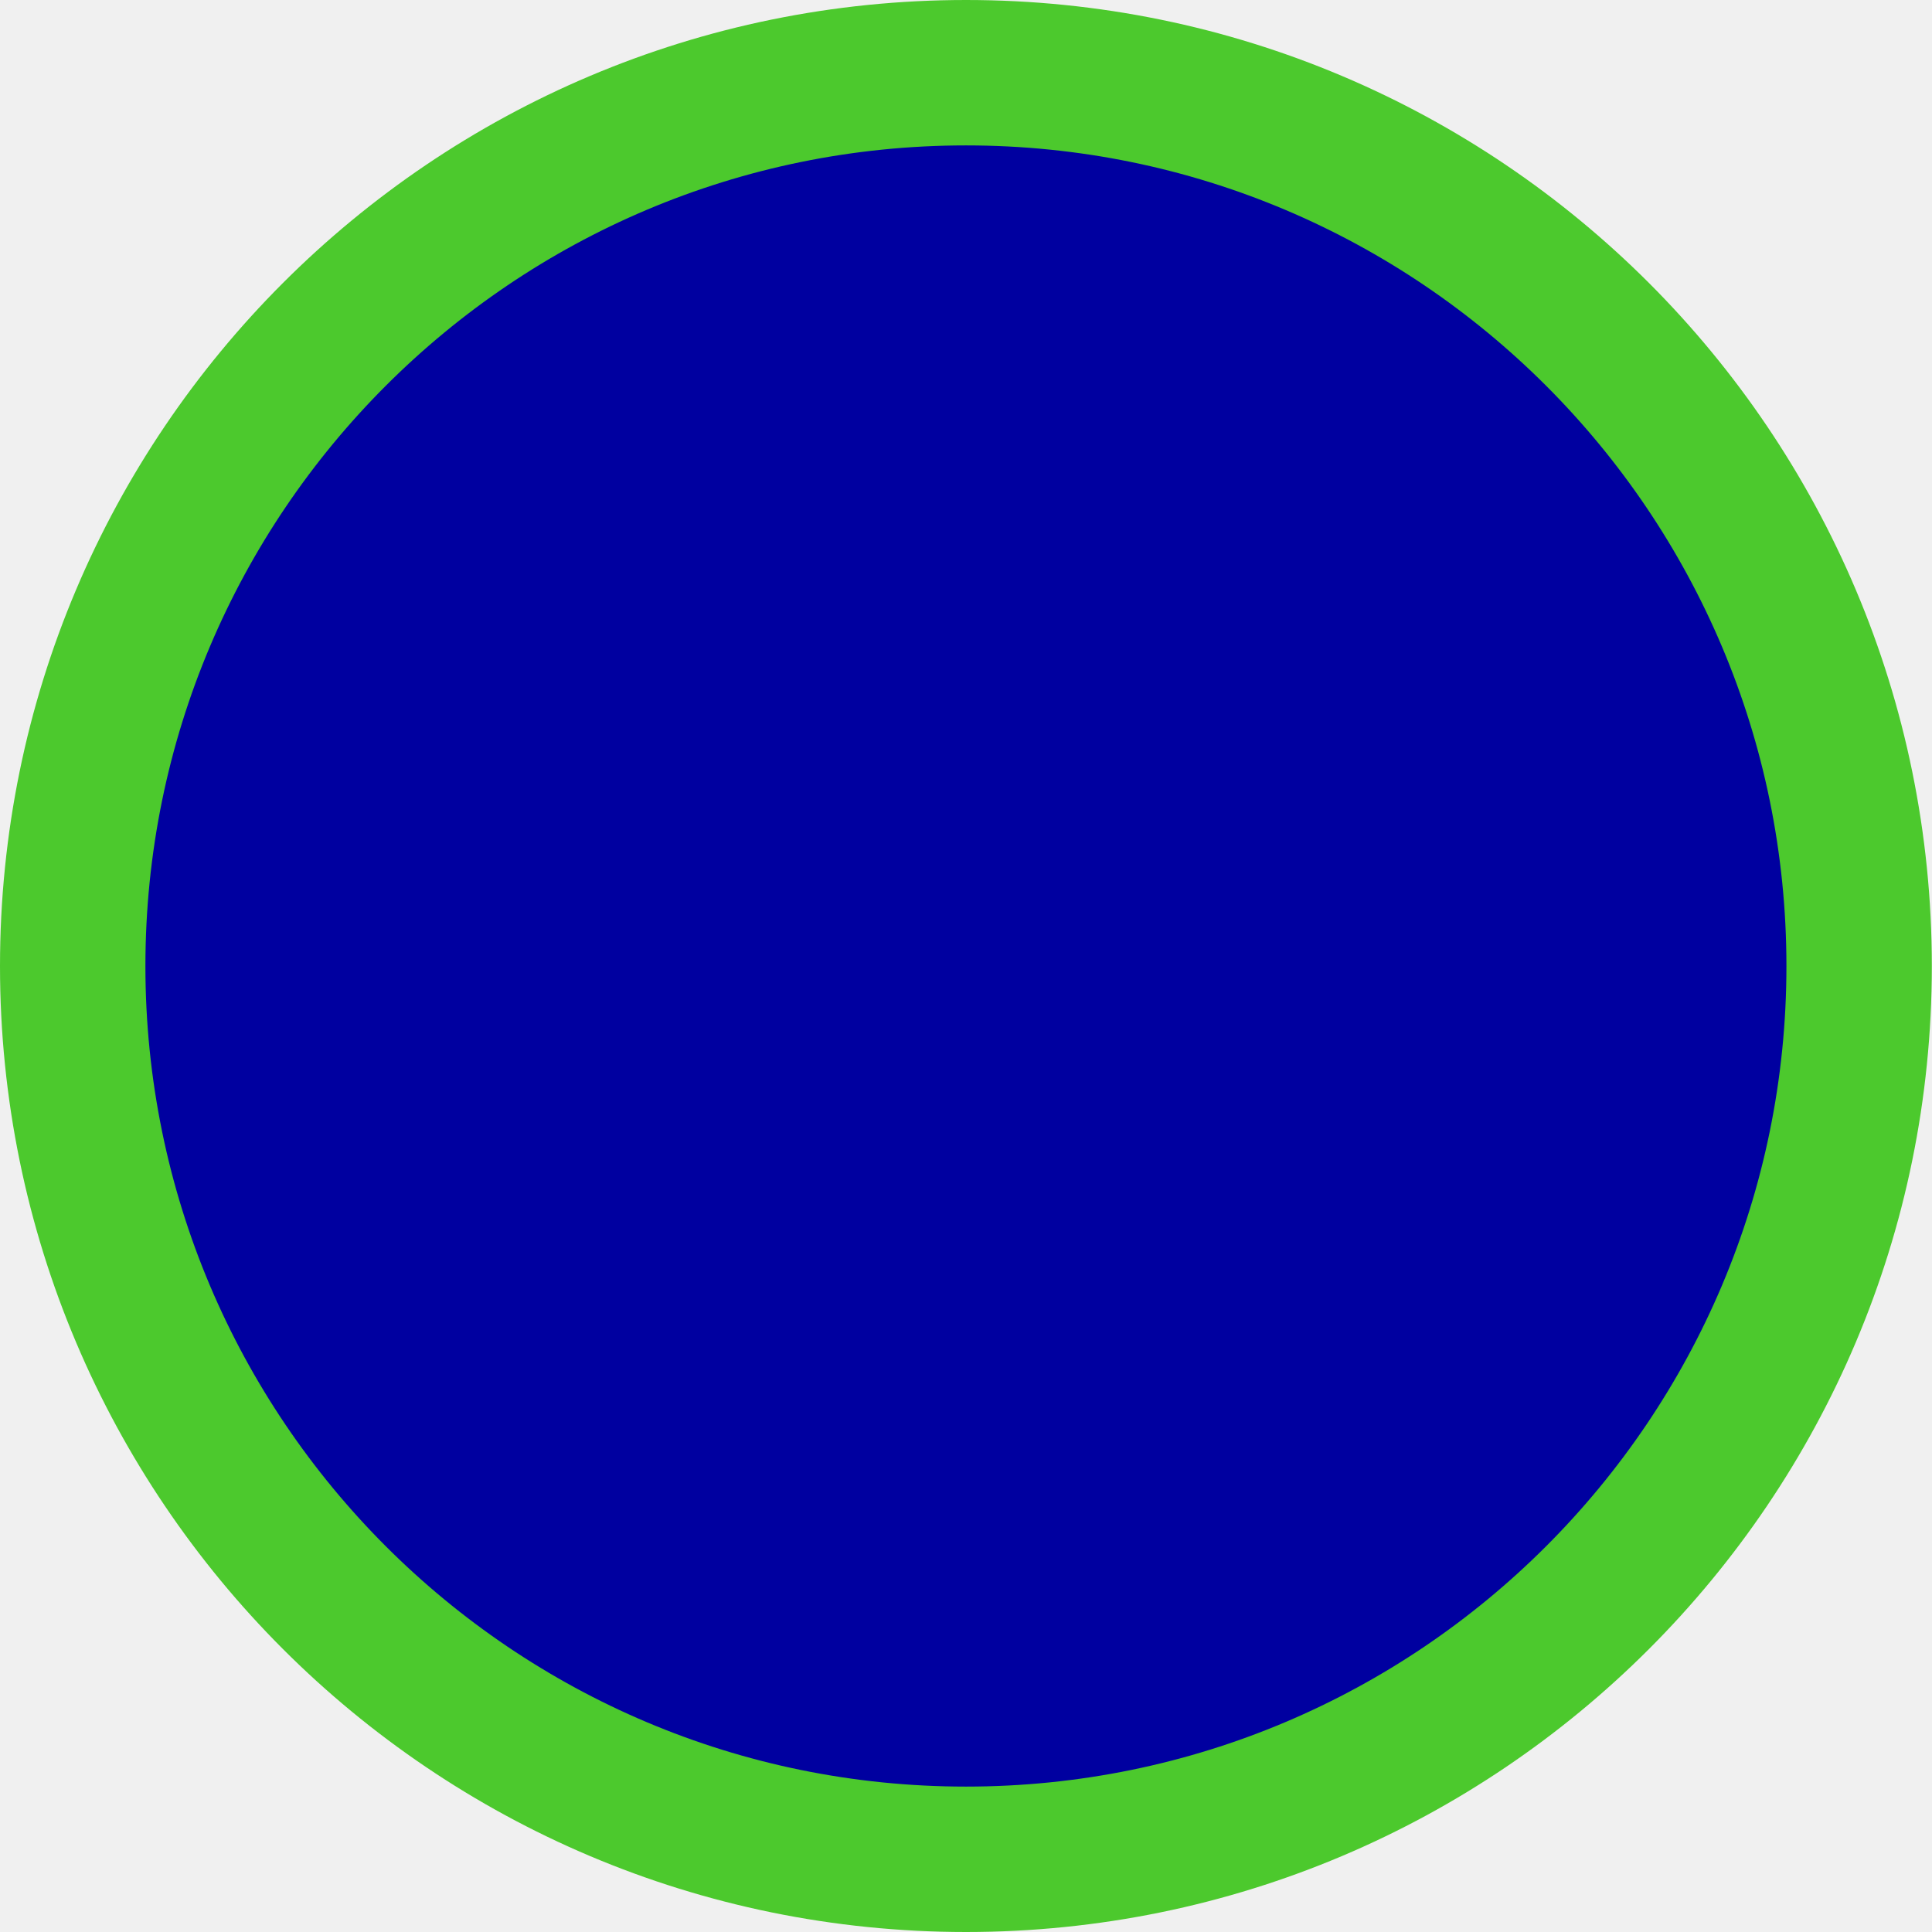
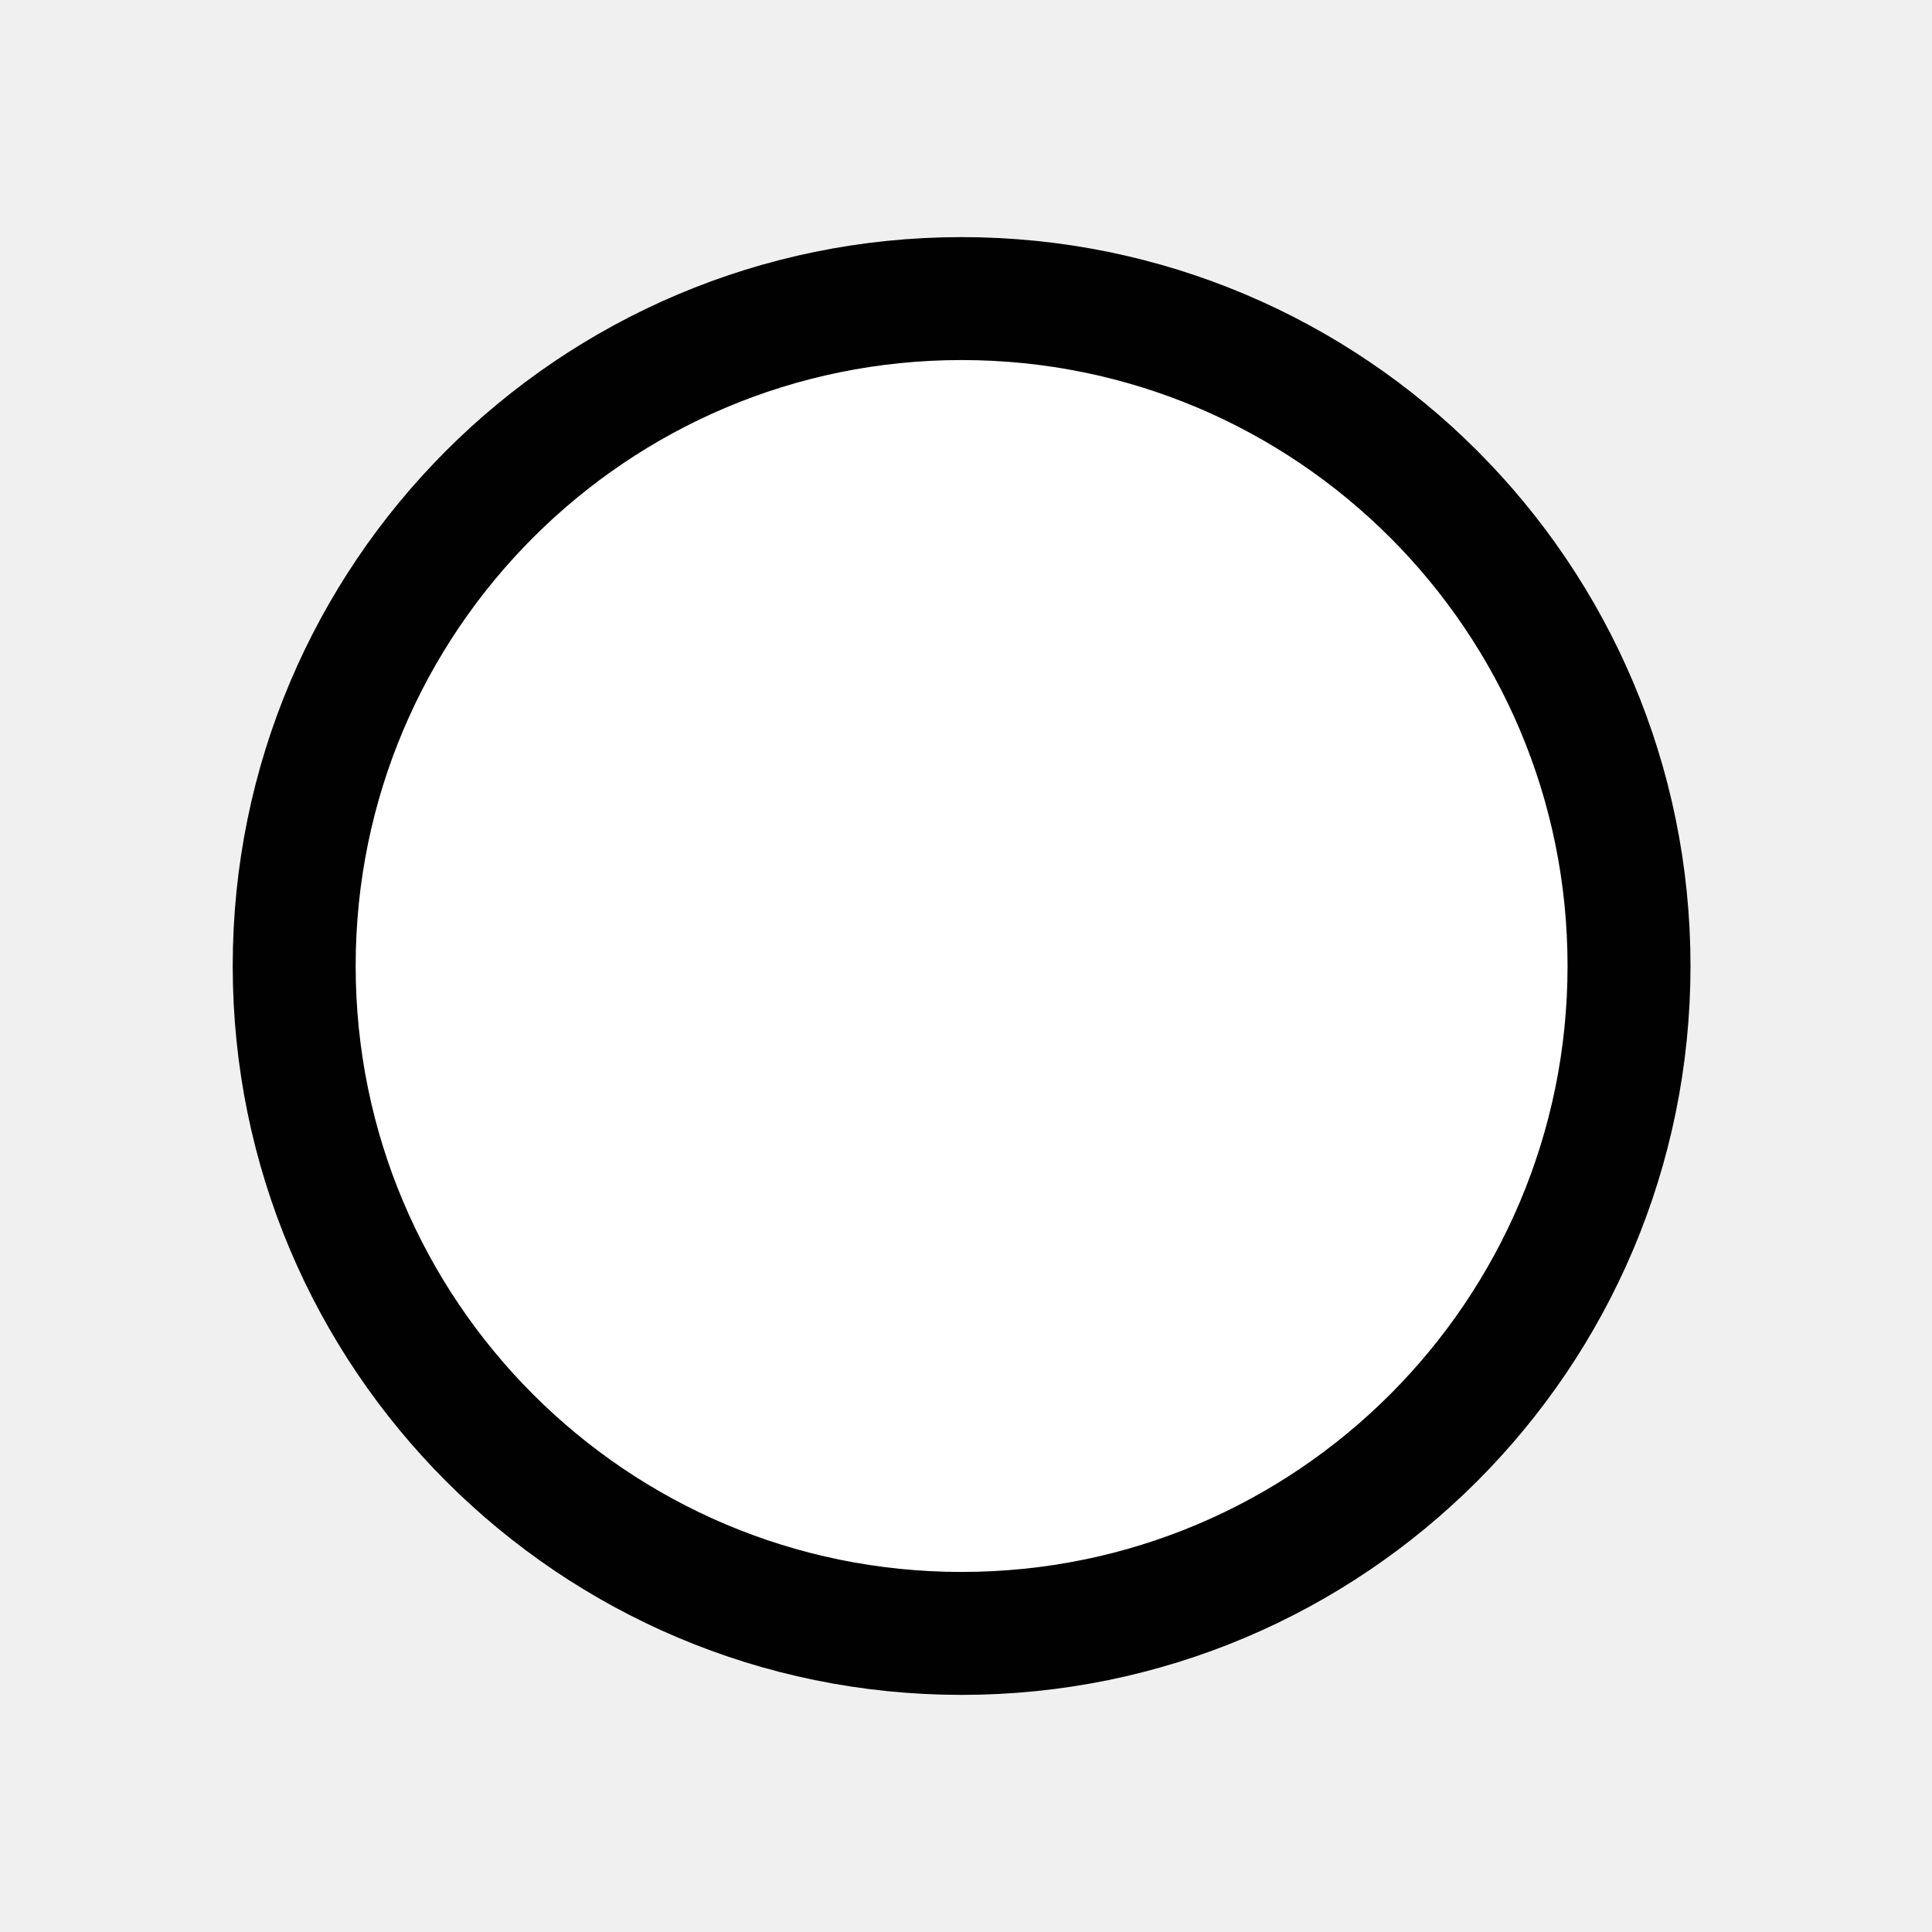
- <svg xmlns="http://www.w3.org/2000/svg" version="1.1" id="Icon" width="46.5" height="46.504" viewBox="0 0 46.5 46.504" overflow="visible" enable-background="new 0 0 46.5 46.504" xml:space="preserve">
-   <path fill="#0000A0" stroke="#4CC92D" stroke-width="3.5" d="M23.252,44.754c-11.875,0-21.502-9.629-21.502-21.5  c0-11.875,9.627-21.504,21.502-21.504S44.75,11.379,44.75,23.254C44.75,35.125,35.127,44.754,23.252,44.754z" />
+ <svg xmlns="http://www.w3.org/2000/svg" xmlns:xlink="http://www.w3.org/1999/xlink" enable-background="new 0 0 55 55" height="55px" version="1.1" viewBox="0 0 55 55" width="55px" x="0px" xml:space="preserve" y="0px">
+   <g display="block" id="device-network-wireless-100">
+     <g>
+       <g>
+         <defs>
+           <rect height="45" id="SVGID_1_" width="45" x="4.875" y="5" />
+         </defs>
+         <clipPath id="SVGID_2_">
+           <use overflow="visible" xlink:href="#SVGID_1_" />
+         </clipPath>
+         <path clip-path="url(#SVGID_2_)" d="M46.375,27.498c0,10.494-8.507,19.002-19,19.002s-19-8.508-19-19.002     c0-10.49,8.507-18.998,19-18.998S46.375,17.003,46.375,27.498z" fill="#FFFFFF" />
+       </g>
+       <path d="M46.375,27.498    c0,10.494-8.507,19.002-19,19.002s-19-8.508-19-19.002c0-10.49,8.507-18.998,19-18.998S46.375,17.003,46.375,27.498z" fill="none" stroke="#010101" stroke-linecap="round" stroke-linejoin="round" stroke-width="3.5" />
+     </g>
+   </g>
</svg>
